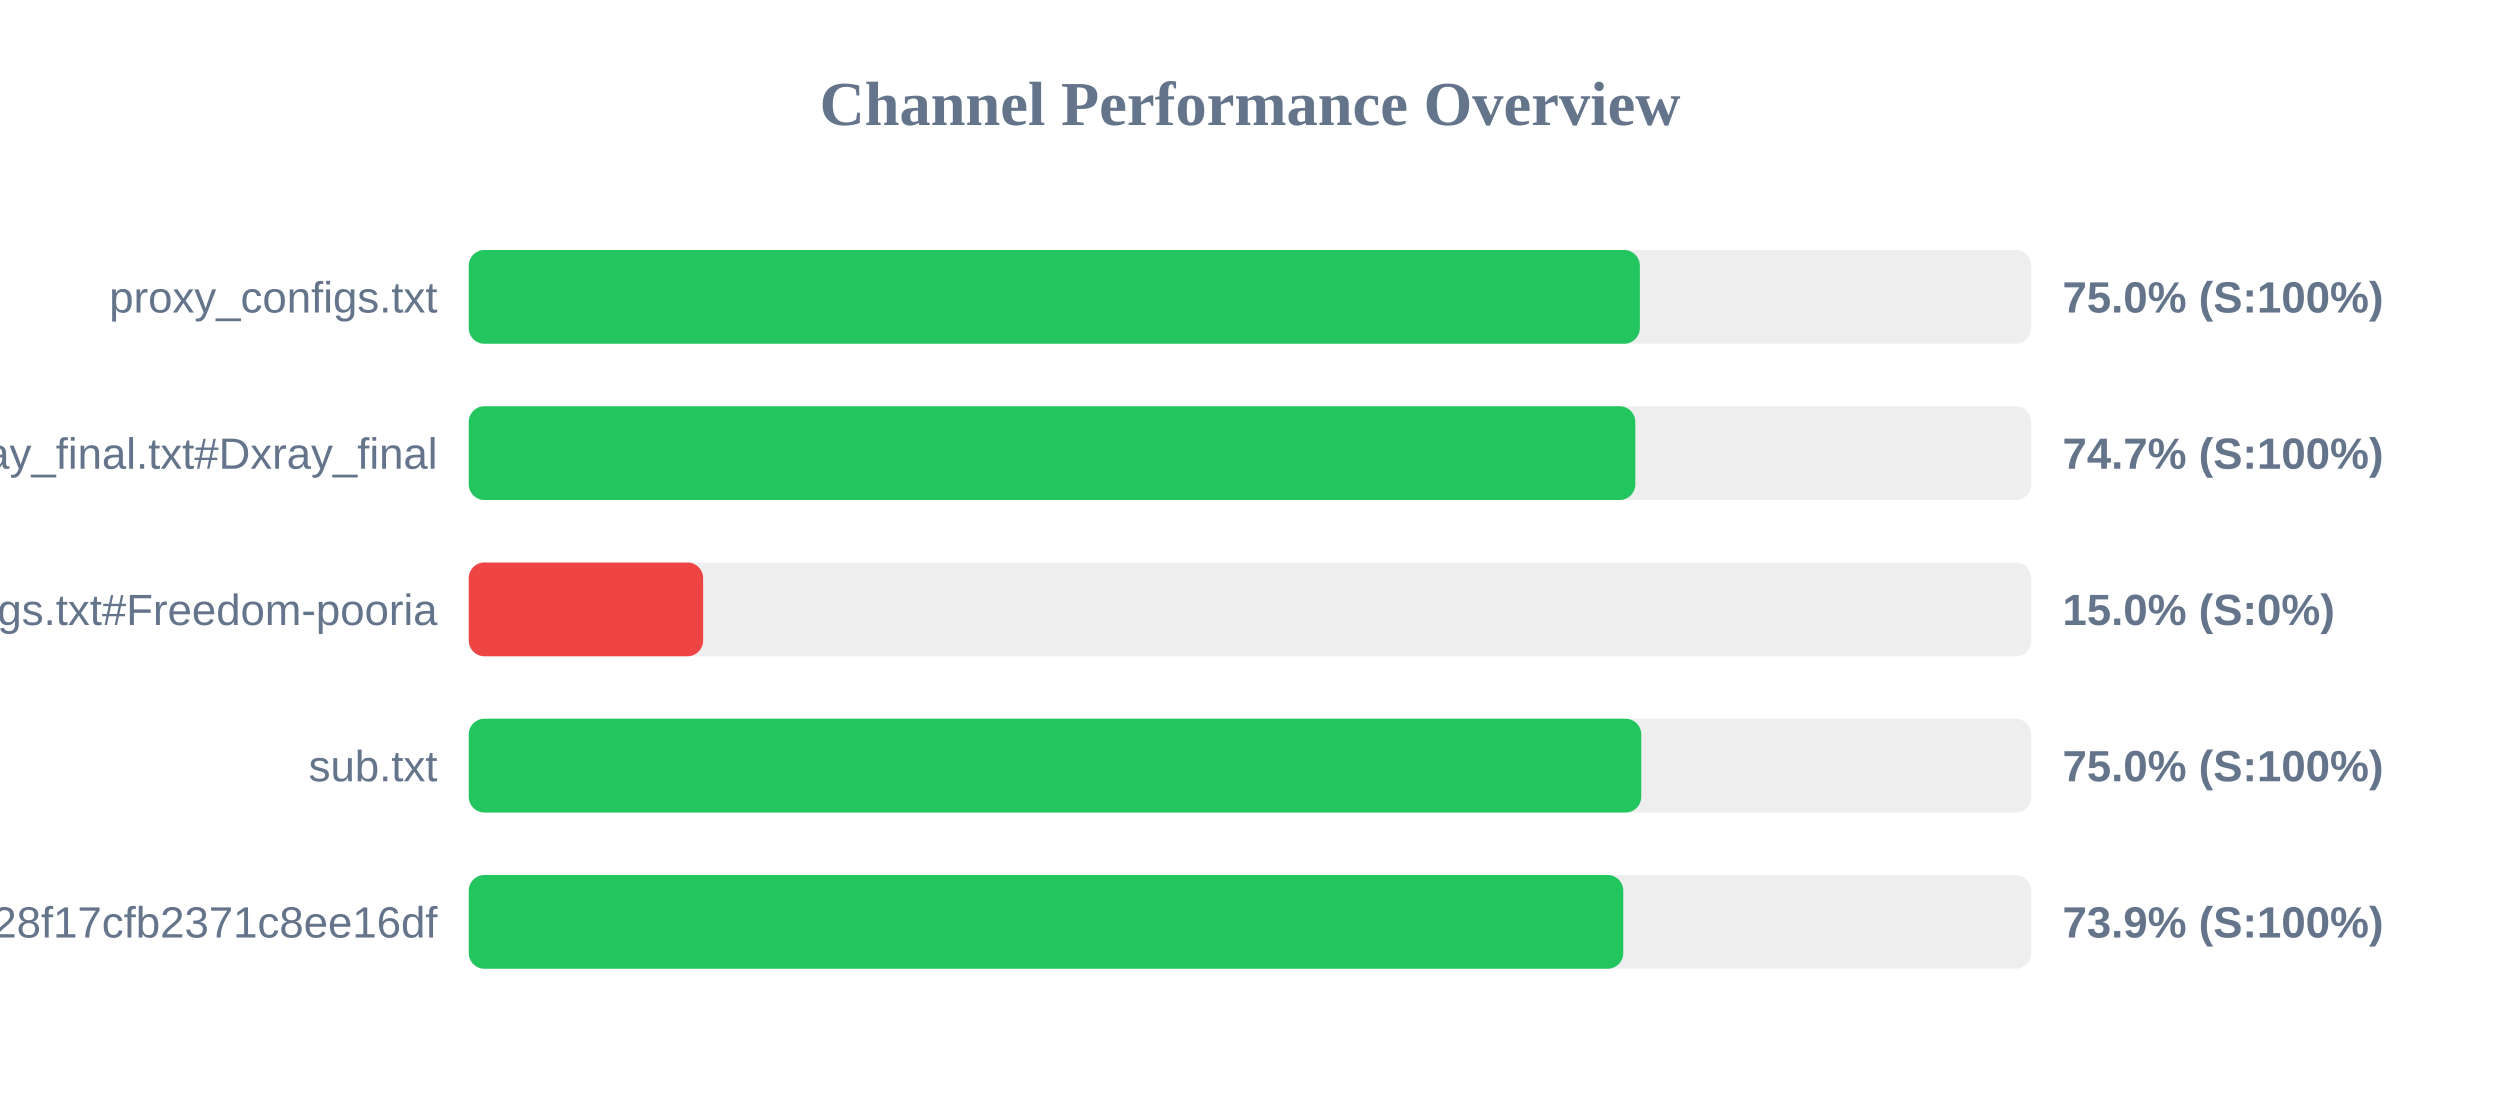
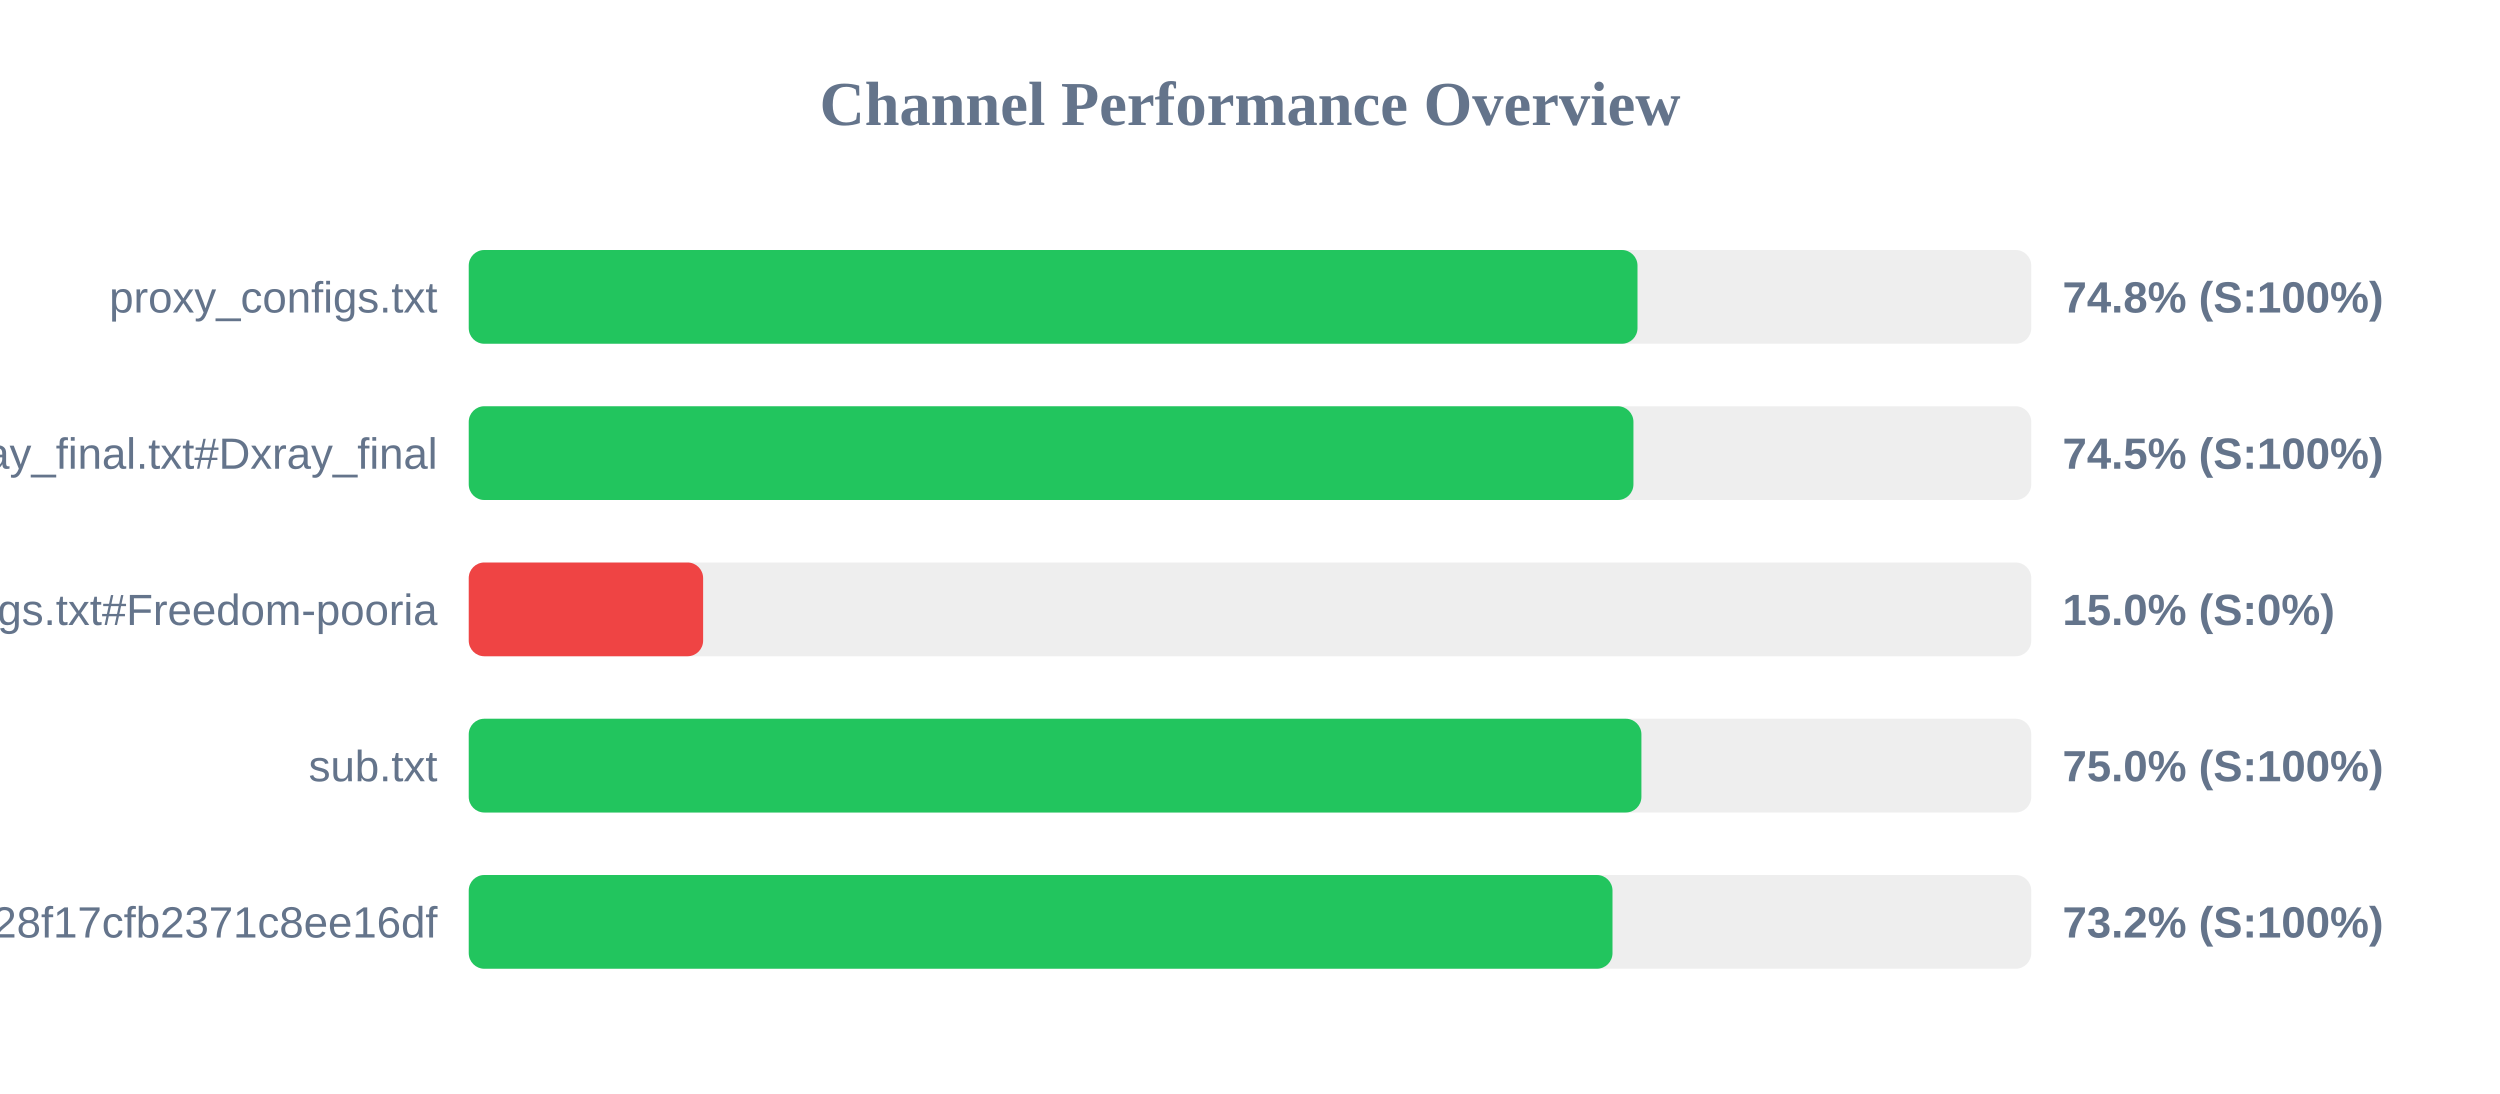
<svg xmlns="http://www.w3.org/2000/svg" width="800" height="350" version="1.1">
  <style>
        .row { font: 14px Arial; fill: #64748b; }
        .score { font: bold 14px Arial; fill: #64748b; }
    </style>
  <text x="400" y="40" text-anchor="middle" font-size="20px" font-weight="bold" fill="#64748b">Channel Performance Overview</text>
  <rect x="150" y="80" width="500" height="30" fill="#eee" rx="5" />
-   <rect x="150" y="80" width="374.75" height="30" fill="#22c55e" rx="5" />
+   <rect x="150" y="80" width="374.0" height="30" fill="#22c55e" rx="5" />
  <text x="140" y="100" text-anchor="end" class="row">proxy_configs.txt</text>
-   <text x="660" y="100" text-anchor="start" class="score">75.0% (S:100%)</text>
+   <text x="660" y="100" text-anchor="start" class="score">74.8% (S:100%)</text>
  <rect x="150" y="130" width="500" height="30" fill="#eee" rx="5" />
-   <rect x="150" y="130" width="373.3" height="30" fill="#22c55e" rx="5" />
+   <rect x="150" y="130" width="372.7" height="30" fill="#22c55e" rx="5" />
  <text x="140" y="150" text-anchor="end" class="row">xray_final.txt#Dxray_final</text>
-   <text x="660" y="150" text-anchor="start" class="score">74.7% (S:100%)</text>
+   <text x="660" y="150" text-anchor="start" class="score">74.5% (S:100%)</text>
  <rect x="150" y="180" width="500" height="30" fill="#eee" rx="5" />
  <rect x="150" y="180" width="75.0" height="30" fill="#ef4444" rx="5" />
  <text x="140" y="200" text-anchor="end" class="row">v2ray_configs.txt#Freedom-pooria</text>
  <text x="660" y="200" text-anchor="start" class="score">15.0% (S:0%)</text>
  <rect x="150" y="230" width="500" height="30" fill="#eee" rx="5" />
-   <rect x="150" y="230" width="375.2" height="30" fill="#22c55e" rx="5" />
+   <rect x="150" y="230" width="375.25" height="30" fill="#22c55e" rx="5" />
  <text x="140" y="250" text-anchor="end" class="row">sub.txt</text>
  <text x="660" y="250" text-anchor="start" class="score">75.0% (S:100%)</text>
  <rect x="150" y="280" width="500" height="30" fill="#eee" rx="5" />
-   <rect x="150" y="280" width="369.45" height="30" fill="#22c55e" rx="5" />
+   <rect x="150" y="280" width="366.0" height="30" fill="#22c55e" rx="5" />
  <text x="140" y="300" text-anchor="end" class="row">?token=fedfed7b41b828f17cfb2371c8ee16df</text>
-   <text x="660" y="300" text-anchor="start" class="score">73.9% (S:100%)</text>
+   <text x="660" y="300" text-anchor="start" class="score">73.2% (S:100%)</text>
</svg>
